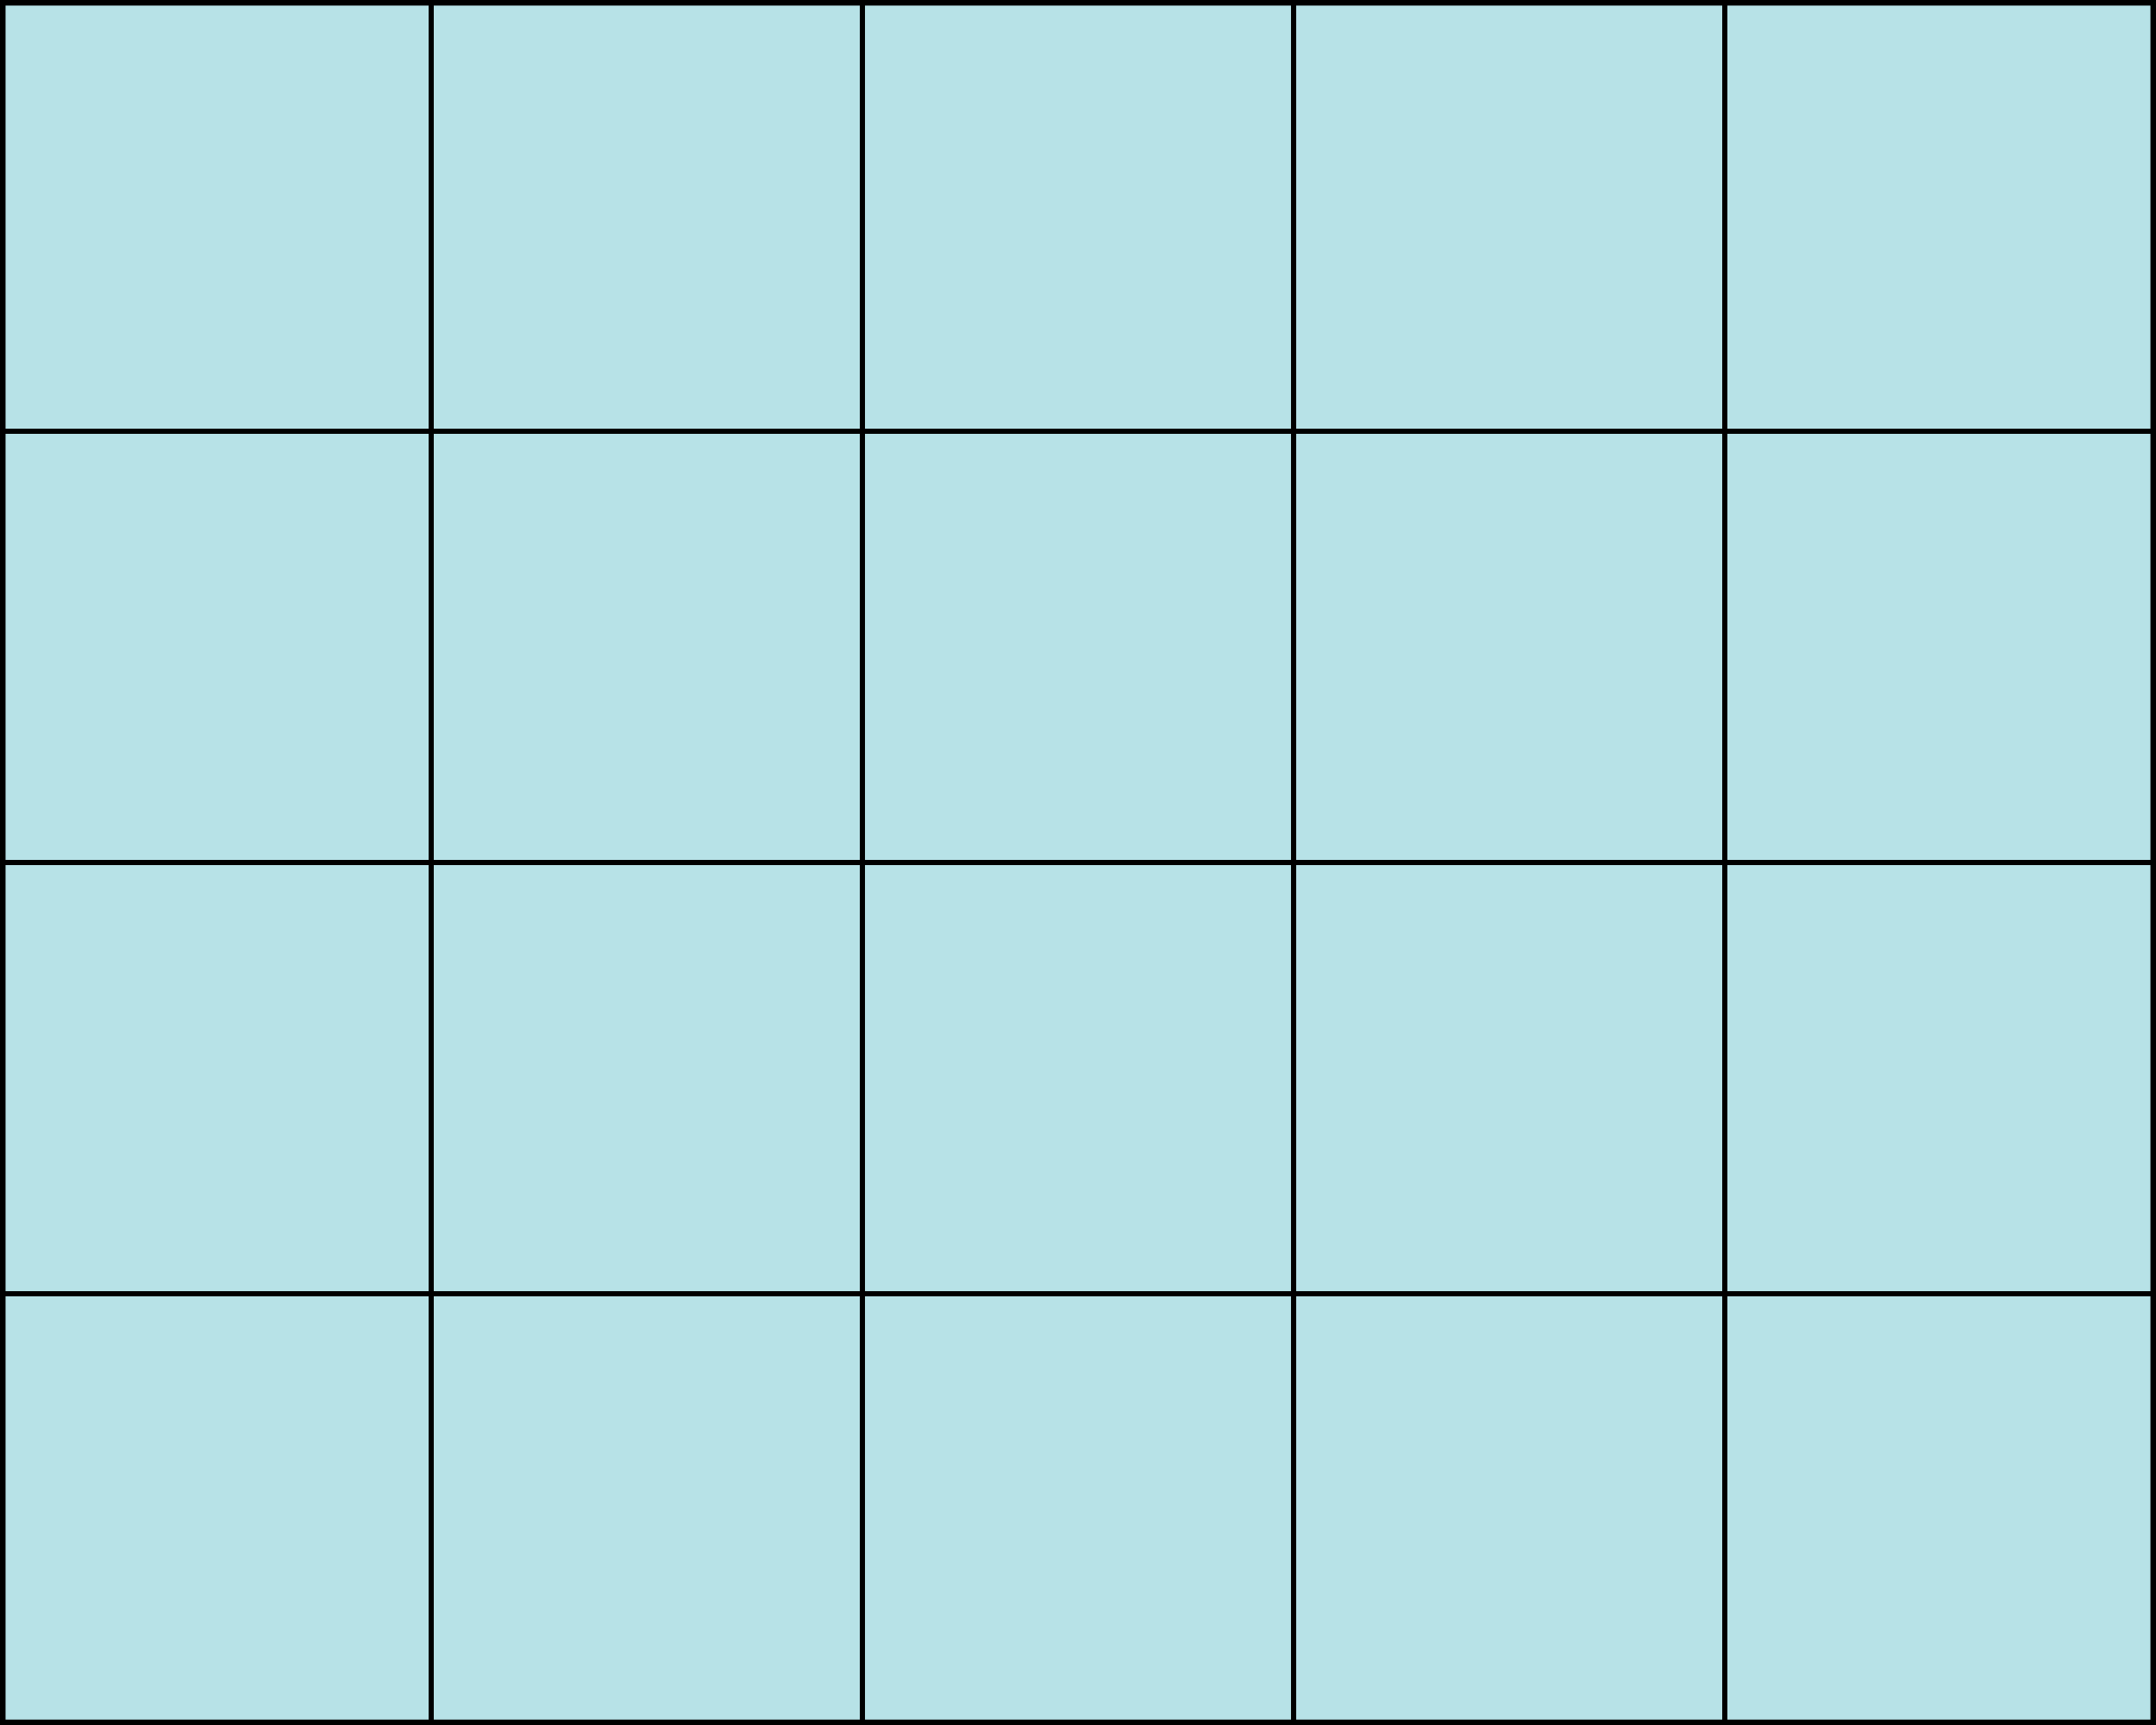
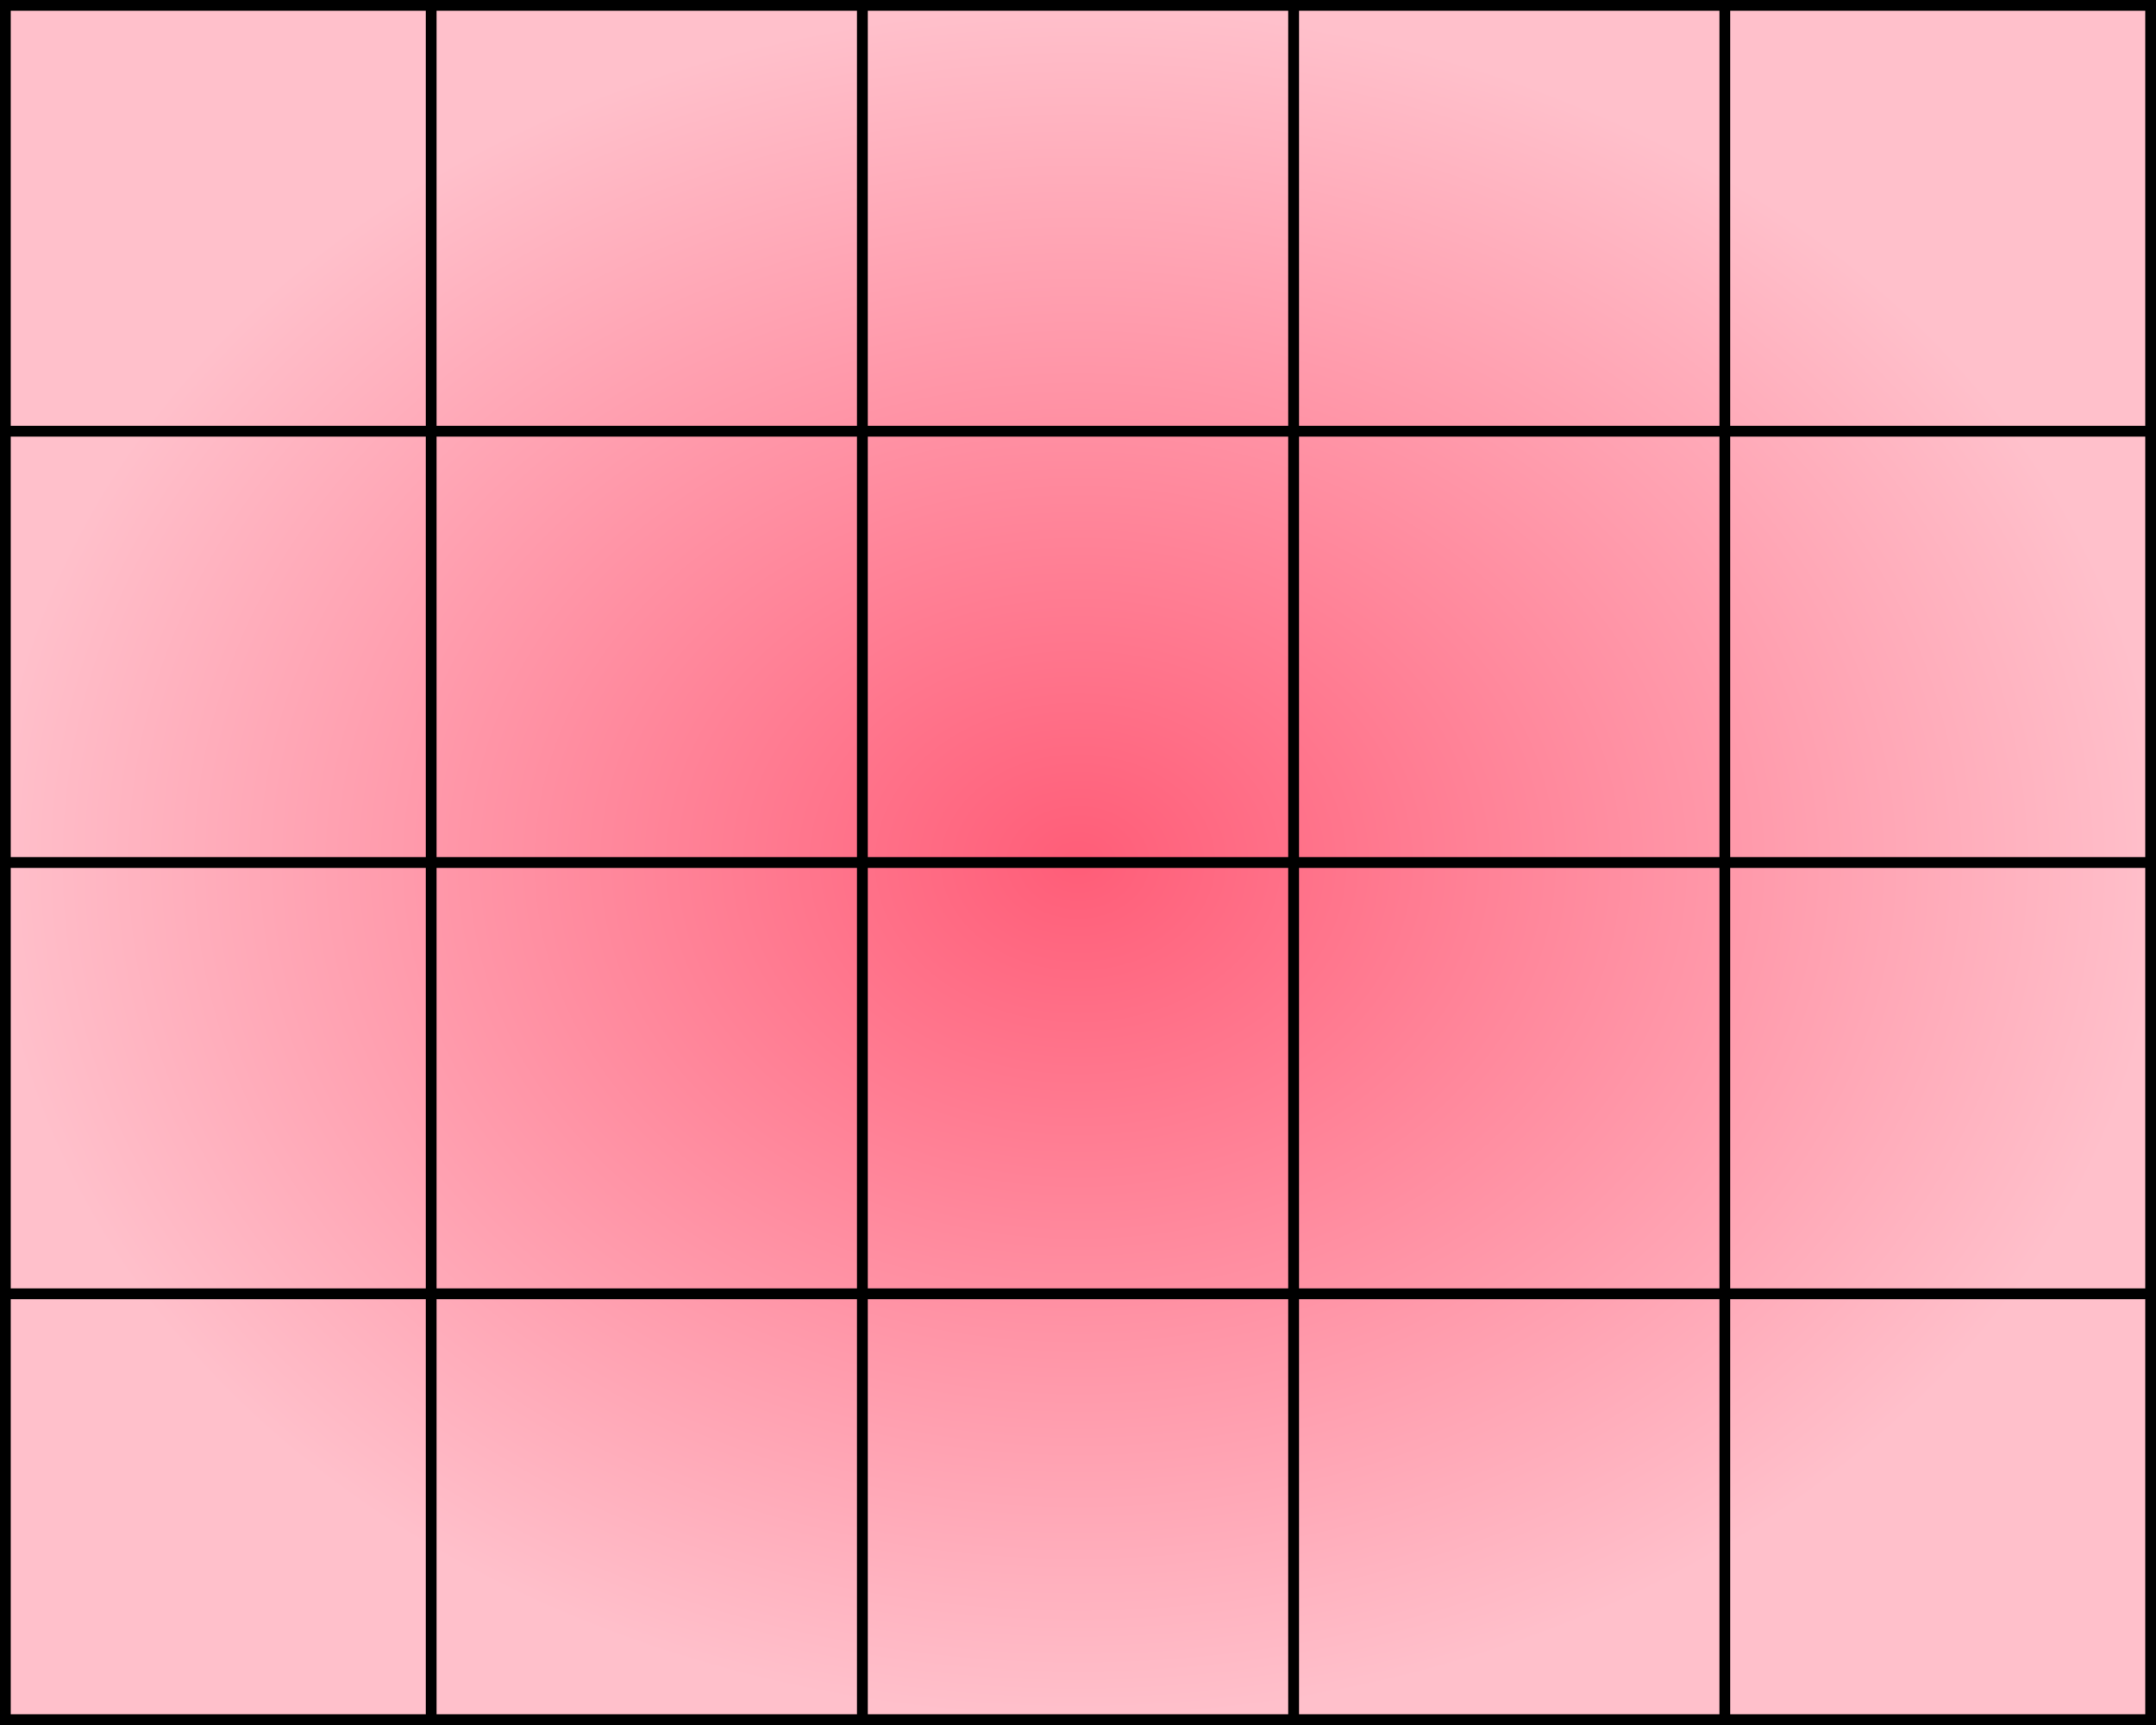
<svg xmlns="http://www.w3.org/2000/svg" version="1.1" id="Layer_1" x="0px" y="0px" viewBox="0 0 50 40" style="enable-background:new 0 0 50 40;" xml:space="preserve">
-   <rect x="0" y="0" width="50" height="50" stroke="#000000" stroke-width="0.25" fill="#b7e2e7" />
-   <line x1="0" y1="10" x2="50" y2="10" stroke="#000000" stroke-width="0.12" />
-   <line x1="0" y1="20" x2="50" y2="20" stroke="#000000" stroke-width="0.12" />
-   <line x1="0" y1="30" x2="50" y2="30" stroke="#000000" stroke-width="0.12" />
-   <line x1="10" y1="0" x2="10" y2="40" stroke="#000000" stroke-width="0.12" />
-   <line x1="20" y1="0" x2="20" y2="40" stroke="#000000" stroke-width="0.12" />
-   <line x1="30" y1="0" x2="30" y2="40" stroke="#000000" stroke-width="0.12" />
-   <line x1="40" y1="0" x2="40" y2="40" stroke="#000000" stroke-width="0.12" />
-   <rect x="0" y="0" width="50" height="40" stroke="#000000" stroke-width="0.25" fill="none" />
+   <defs>
+     <radialGradient id="RadialGradient1">
+       <stop offset="0%" stop-color="#ff5d78" />
+       <stop offset="100%" stop-color="#FFC0CB" />
+     </radialGradient>
+   </defs>
+   <rect x="0" y="0" width="50" height="40" stroke="#000000" stroke-width="0.5" fill="url(#RadialGradient1)" />
+   <line x1="0" y1="10" x2="50" y2="10" stroke="#000000" stroke-width="0.25" />
+   <line x1="0" y1="20" x2="50" y2="20" stroke="#000000" stroke-width="0.25" />
+   <line x1="0" y1="30" x2="50" y2="30" stroke="#000000" stroke-width="0.25" />
+   <line x1="10" y1="0" x2="10" y2="40" stroke="#000000" stroke-width="0.25" />
+   <line x1="20" y1="0" x2="20" y2="40" stroke="#000000" stroke-width="0.25" />
+   <line x1="30" y1="0" x2="30" y2="40" stroke="#000000" stroke-width="0.25" />
+   <line x1="40" y1="0" x2="40" y2="40" stroke="#000000" stroke-width="0.25" />
</svg>
